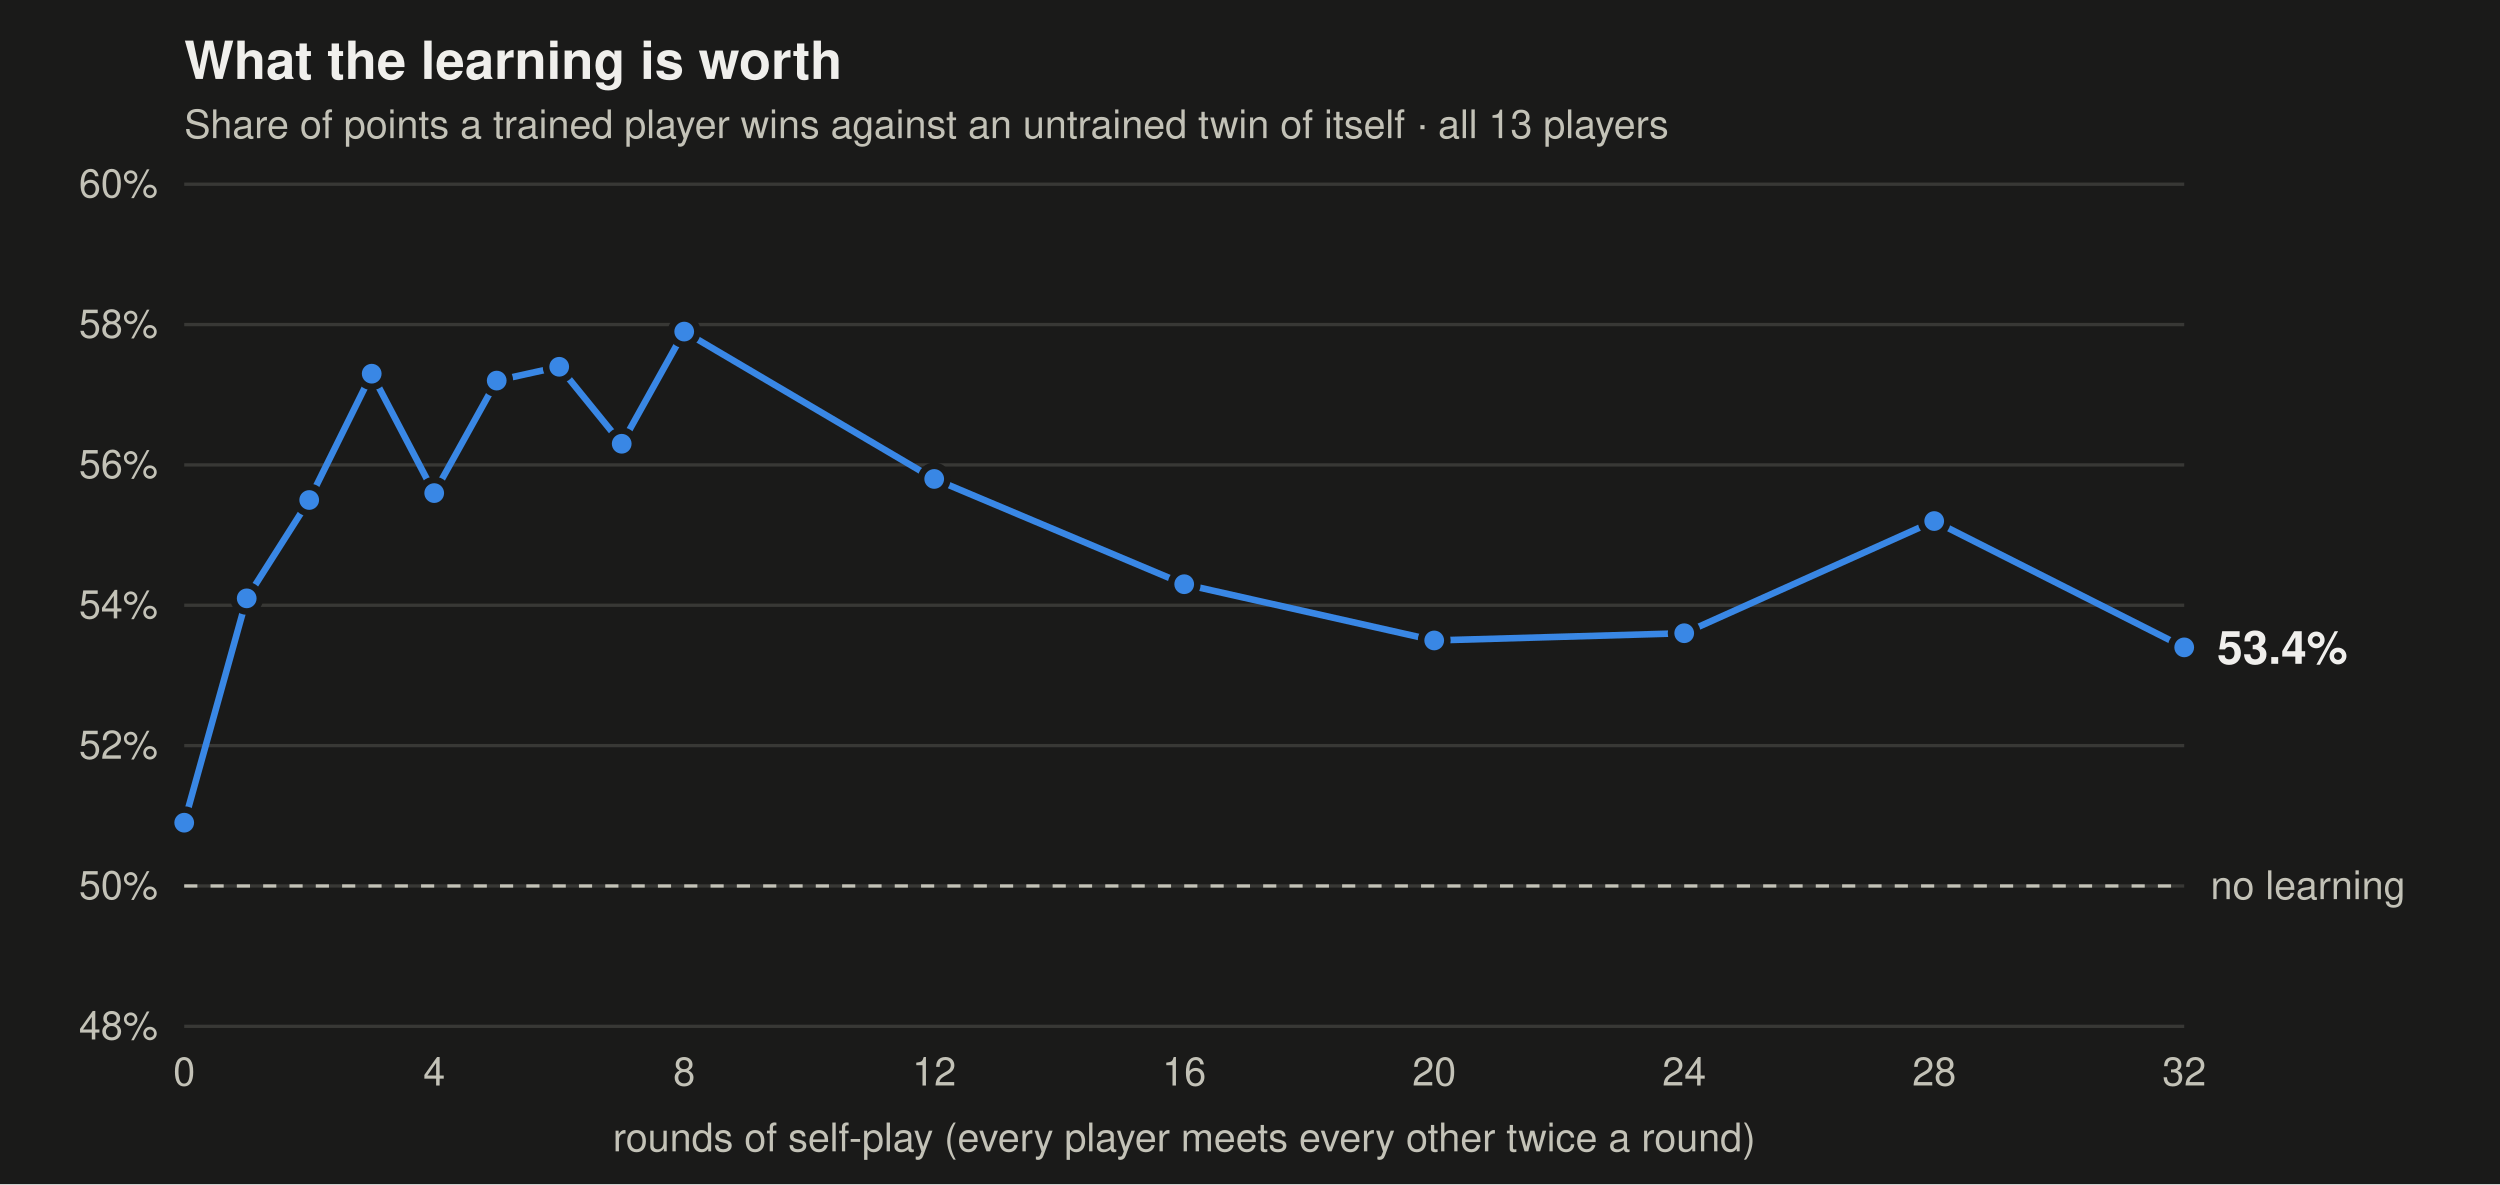
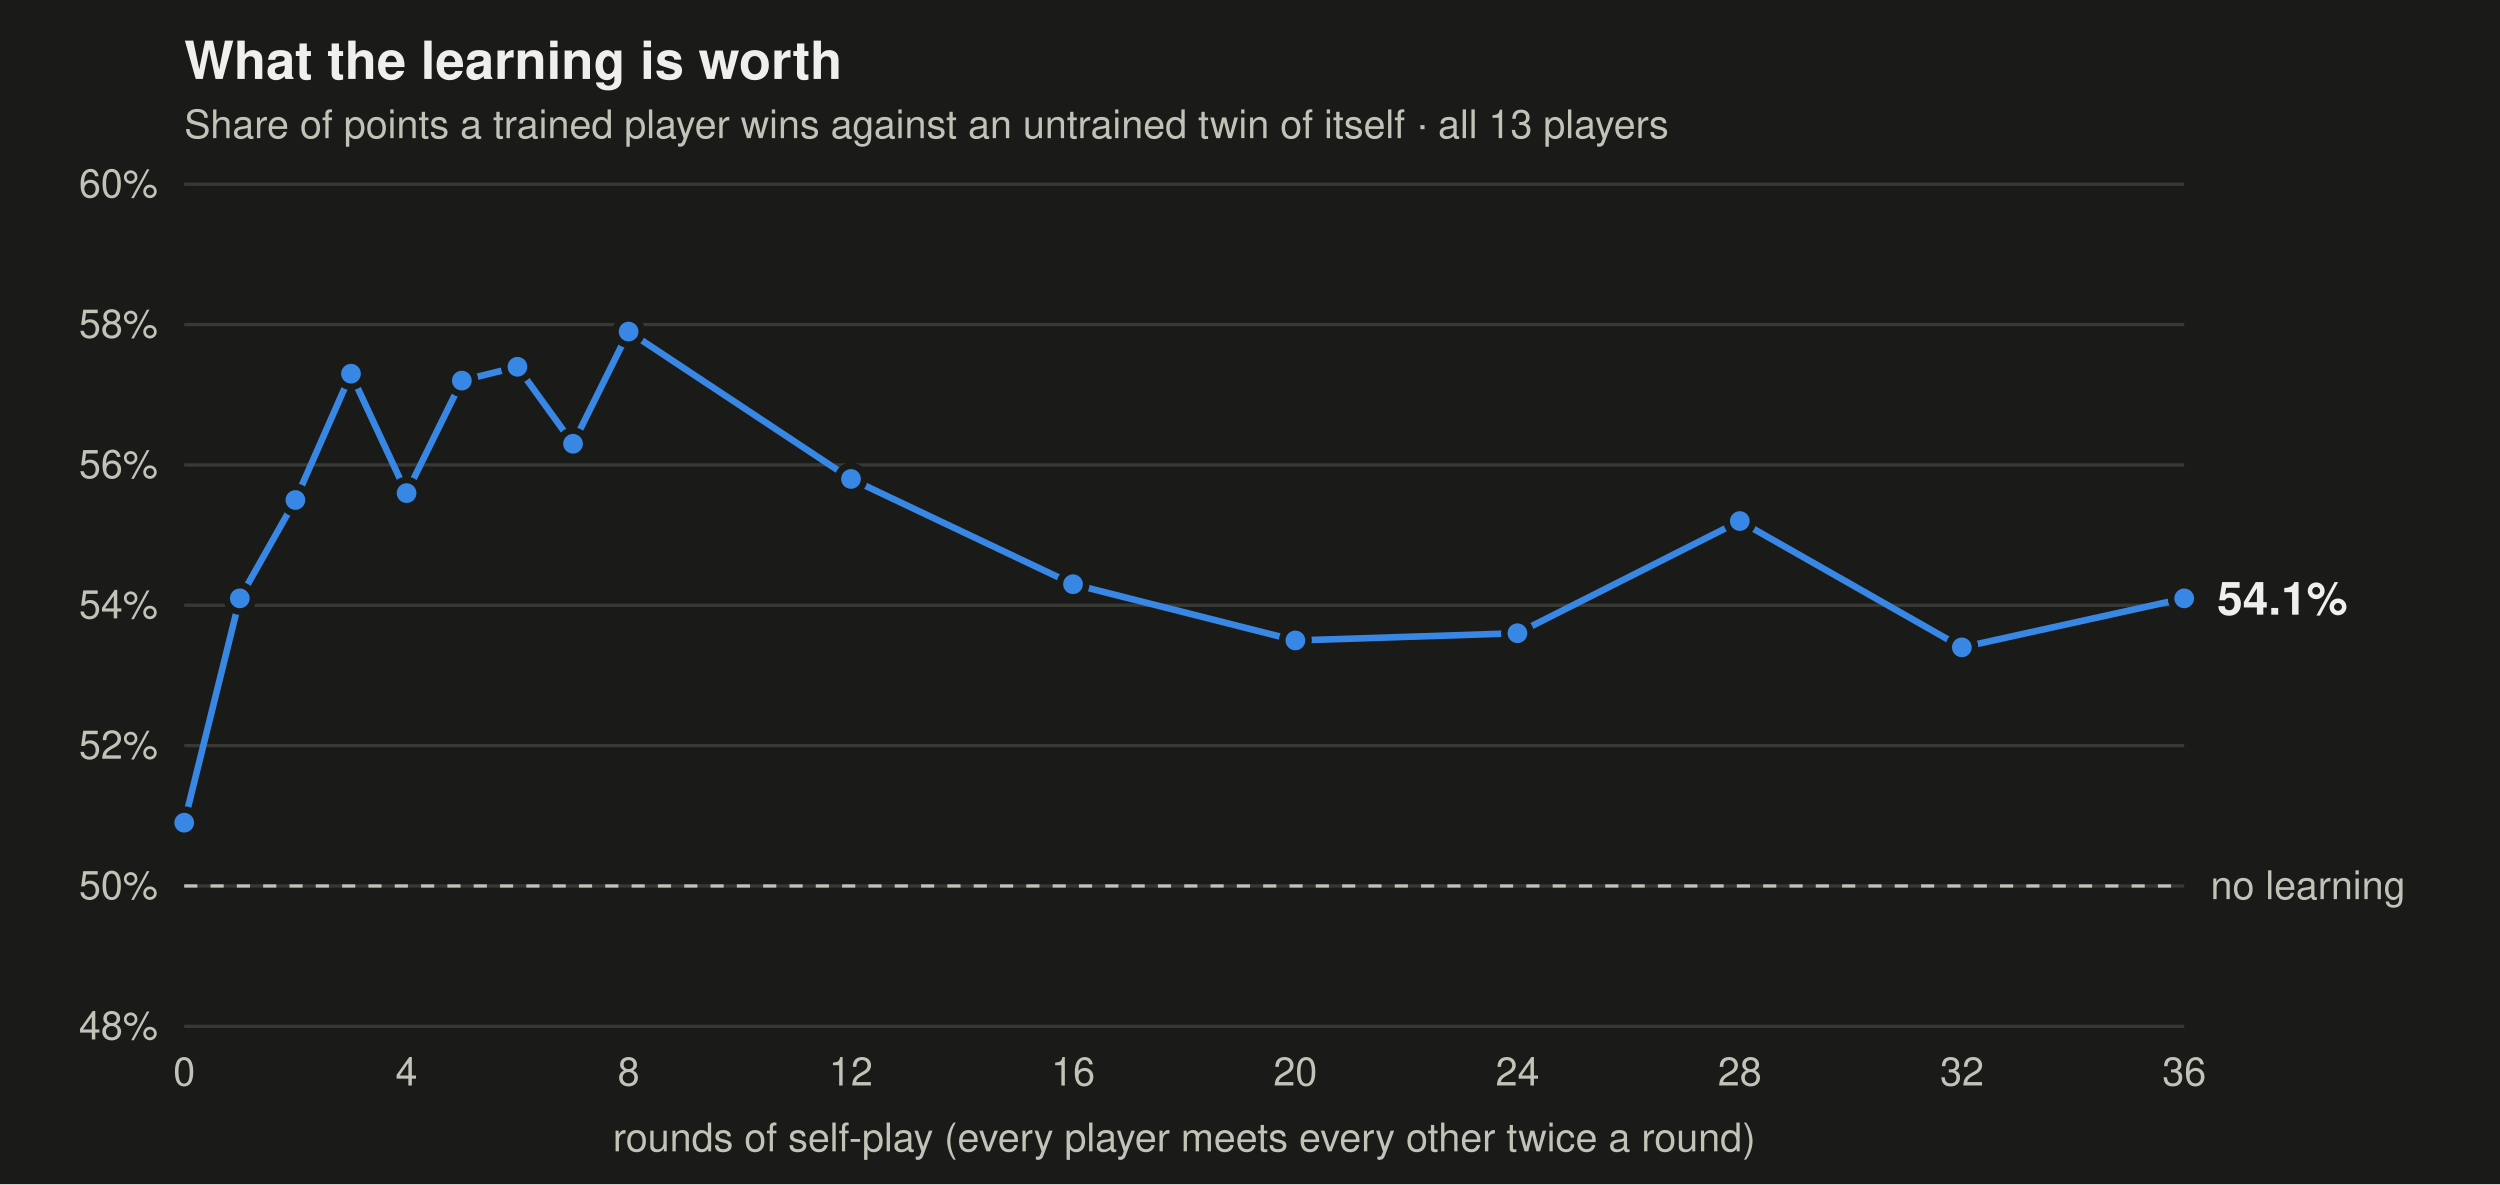
<svg xmlns="http://www.w3.org/2000/svg" viewBox="0 0 760 360" width="760" height="360" font-family="-apple-system,BlinkMacSystemFont,Segoe UI,Helvetica,Arial,sans-serif" role="img" aria-label="Share of points trained players win against untrained twins, by rounds of self-play">
  <rect width="760" height="360" fill="#1a1a19" />
  <text x="56" y="24" font-size="16" font-weight="600" fill="#f0efec">What the learning is worth</text>
  <text x="56" y="42" font-size="12" fill="#c3c2b7">Share of points a trained player wins against an untrained twin of itself · all 13 players</text>
  <line x1="56" x2="664" y1="312" y2="312" stroke="#383835" stroke-width="1" />
  <text x="48" y="316" text-anchor="end" font-size="12" fill="#c3c2b7">48%</text>
  <line x1="56" x2="664" y1="269.333" y2="269.333" stroke="#383835" stroke-width="1" />
  <text x="48" y="273.333" text-anchor="end" font-size="12" fill="#c3c2b7">50%</text>
  <line x1="56" x2="664" y1="226.667" y2="226.667" stroke="#383835" stroke-width="1" />
  <text x="48" y="230.667" text-anchor="end" font-size="12" fill="#c3c2b7">52%</text>
  <line x1="56" x2="664" y1="184" y2="184" stroke="#383835" stroke-width="1" />
  <text x="48" y="188" text-anchor="end" font-size="12" fill="#c3c2b7">54%</text>
  <line x1="56" x2="664" y1="141.333" y2="141.333" stroke="#383835" stroke-width="1" />
  <text x="48" y="145.333" text-anchor="end" font-size="12" fill="#c3c2b7">56%</text>
  <line x1="56" x2="664" y1="98.667" y2="98.667" stroke="#383835" stroke-width="1" />
  <text x="48" y="102.667" text-anchor="end" font-size="12" fill="#c3c2b7">58%</text>
  <line x1="56" x2="664" y1="56" y2="56" stroke="#383835" stroke-width="1" />
  <text x="48" y="60" text-anchor="end" font-size="12" fill="#c3c2b7">60%</text>
  <text x="56" y="330" text-anchor="middle" font-size="12" fill="#c3c2b7">0</text>
-   <text x="132" y="330" text-anchor="middle" font-size="12" fill="#c3c2b7">4</text>
-   <text x="208" y="330" text-anchor="middle" font-size="12" fill="#c3c2b7">8</text>
-   <text x="284" y="330" text-anchor="middle" font-size="12" fill="#c3c2b7">12</text>
-   <text x="360" y="330" text-anchor="middle" font-size="12" fill="#c3c2b7">16</text>
-   <text x="436" y="330" text-anchor="middle" font-size="12" fill="#c3c2b7">20</text>
-   <text x="512" y="330" text-anchor="middle" font-size="12" fill="#c3c2b7">24</text>
-   <text x="588" y="330" text-anchor="middle" font-size="12" fill="#c3c2b7">28</text>
-   <text x="664" y="330" text-anchor="middle" font-size="12" fill="#c3c2b7">32</text>
+   <text x="123.556" y="330" text-anchor="middle" font-size="12" fill="#c3c2b7">4</text>
+   <text x="191.111" y="330" text-anchor="middle" font-size="12" fill="#c3c2b7">8</text>
+   <text x="258.667" y="330" text-anchor="middle" font-size="12" fill="#c3c2b7">12</text>
+   <text x="326.222" y="330" text-anchor="middle" font-size="12" fill="#c3c2b7">16</text>
+   <text x="393.778" y="330" text-anchor="middle" font-size="12" fill="#c3c2b7">20</text>
+   <text x="461.333" y="330" text-anchor="middle" font-size="12" fill="#c3c2b7">24</text>
+   <text x="528.889" y="330" text-anchor="middle" font-size="12" fill="#c3c2b7">28</text>
+   <text x="596.444" y="330" text-anchor="middle" font-size="12" fill="#c3c2b7">32</text>
+   <text x="664" y="330" text-anchor="middle" font-size="12" fill="#c3c2b7">36</text>
  <line x1="56" x2="664" y1="269.333" y2="269.333" stroke="#c3c2b7" stroke-width="1" stroke-dasharray="4 4" />
  <text x="672" y="273.333" font-size="12" fill="#c3c2b7">no learning</text>
-   <polyline points="56.0,250.1 75.0,181.9 94.0,152.0 113.0,113.6 132.0,149.9 151.0,115.7 170.0,111.5 189.0,134.9 208.0,100.8 284.0,145.6 360.0,177.6 436.0,194.7 512.0,192.5 588.0,158.4 664.0,196.8" fill="none" stroke="#3987e5" stroke-width="2" stroke-linejoin="round" stroke-linecap="round" />
+   <polyline points="56.0,250.1 72.9,181.9 89.8,152.0 106.7,113.6 123.6,149.9 140.4,115.7 157.3,111.5 174.2,134.9 191.1,100.8 258.7,145.6 326.2,177.6 393.8,194.7 461.3,192.5 528.9,158.4 596.4,196.8 664.0,181.9" fill="none" stroke="#3987e5" stroke-width="2" stroke-linejoin="round" stroke-linecap="round" />
  <circle cx="56.0" cy="250.1" r="4" fill="#3987e5" stroke="#1a1a19" stroke-width="2" />
-   <circle cx="75.0" cy="181.9" r="4" fill="#3987e5" stroke="#1a1a19" stroke-width="2" />
-   <circle cx="94.0" cy="152.0" r="4" fill="#3987e5" stroke="#1a1a19" stroke-width="2" />
-   <circle cx="113.0" cy="113.6" r="4" fill="#3987e5" stroke="#1a1a19" stroke-width="2" />
-   <circle cx="132.0" cy="149.9" r="4" fill="#3987e5" stroke="#1a1a19" stroke-width="2" />
-   <circle cx="151.0" cy="115.7" r="4" fill="#3987e5" stroke="#1a1a19" stroke-width="2" />
-   <circle cx="170.0" cy="111.5" r="4" fill="#3987e5" stroke="#1a1a19" stroke-width="2" />
-   <circle cx="189.0" cy="134.9" r="4" fill="#3987e5" stroke="#1a1a19" stroke-width="2" />
-   <circle cx="208.0" cy="100.8" r="4" fill="#3987e5" stroke="#1a1a19" stroke-width="2" />
-   <circle cx="284.0" cy="145.6" r="4" fill="#3987e5" stroke="#1a1a19" stroke-width="2" />
-   <circle cx="360.0" cy="177.6" r="4" fill="#3987e5" stroke="#1a1a19" stroke-width="2" />
-   <circle cx="436.0" cy="194.7" r="4" fill="#3987e5" stroke="#1a1a19" stroke-width="2" />
-   <circle cx="512.0" cy="192.5" r="4" fill="#3987e5" stroke="#1a1a19" stroke-width="2" />
-   <circle cx="588.0" cy="158.4" r="4" fill="#3987e5" stroke="#1a1a19" stroke-width="2" />
-   <circle cx="664.0" cy="196.8" r="4" fill="#3987e5" stroke="#1a1a19" stroke-width="2" />
-   <text x="674" y="201.8" font-size="14" font-weight="600" fill="#f0efec">53.4%</text>
+   <circle cx="72.9" cy="181.9" r="4" fill="#3987e5" stroke="#1a1a19" stroke-width="2" />
+   <circle cx="89.8" cy="152.0" r="4" fill="#3987e5" stroke="#1a1a19" stroke-width="2" />
+   <circle cx="106.7" cy="113.6" r="4" fill="#3987e5" stroke="#1a1a19" stroke-width="2" />
+   <circle cx="123.6" cy="149.9" r="4" fill="#3987e5" stroke="#1a1a19" stroke-width="2" />
+   <circle cx="140.4" cy="115.7" r="4" fill="#3987e5" stroke="#1a1a19" stroke-width="2" />
+   <circle cx="157.3" cy="111.5" r="4" fill="#3987e5" stroke="#1a1a19" stroke-width="2" />
+   <circle cx="174.2" cy="134.9" r="4" fill="#3987e5" stroke="#1a1a19" stroke-width="2" />
+   <circle cx="191.1" cy="100.8" r="4" fill="#3987e5" stroke="#1a1a19" stroke-width="2" />
+   <circle cx="258.7" cy="145.6" r="4" fill="#3987e5" stroke="#1a1a19" stroke-width="2" />
+   <circle cx="326.2" cy="177.6" r="4" fill="#3987e5" stroke="#1a1a19" stroke-width="2" />
+   <circle cx="393.8" cy="194.7" r="4" fill="#3987e5" stroke="#1a1a19" stroke-width="2" />
+   <circle cx="461.3" cy="192.5" r="4" fill="#3987e5" stroke="#1a1a19" stroke-width="2" />
+   <circle cx="528.9" cy="158.4" r="4" fill="#3987e5" stroke="#1a1a19" stroke-width="2" />
+   <circle cx="596.4" cy="196.8" r="4" fill="#3987e5" stroke="#1a1a19" stroke-width="2" />
+   <circle cx="664.0" cy="181.9" r="4" fill="#3987e5" stroke="#1a1a19" stroke-width="2" />
+   <text x="674" y="186.867" font-size="14" font-weight="600" fill="#f0efec">54.1%</text>
  <text x="360" y="350" text-anchor="middle" font-size="12" fill="#c3c2b7">rounds of self-play (every player meets every other twice a round)</text>
</svg>
